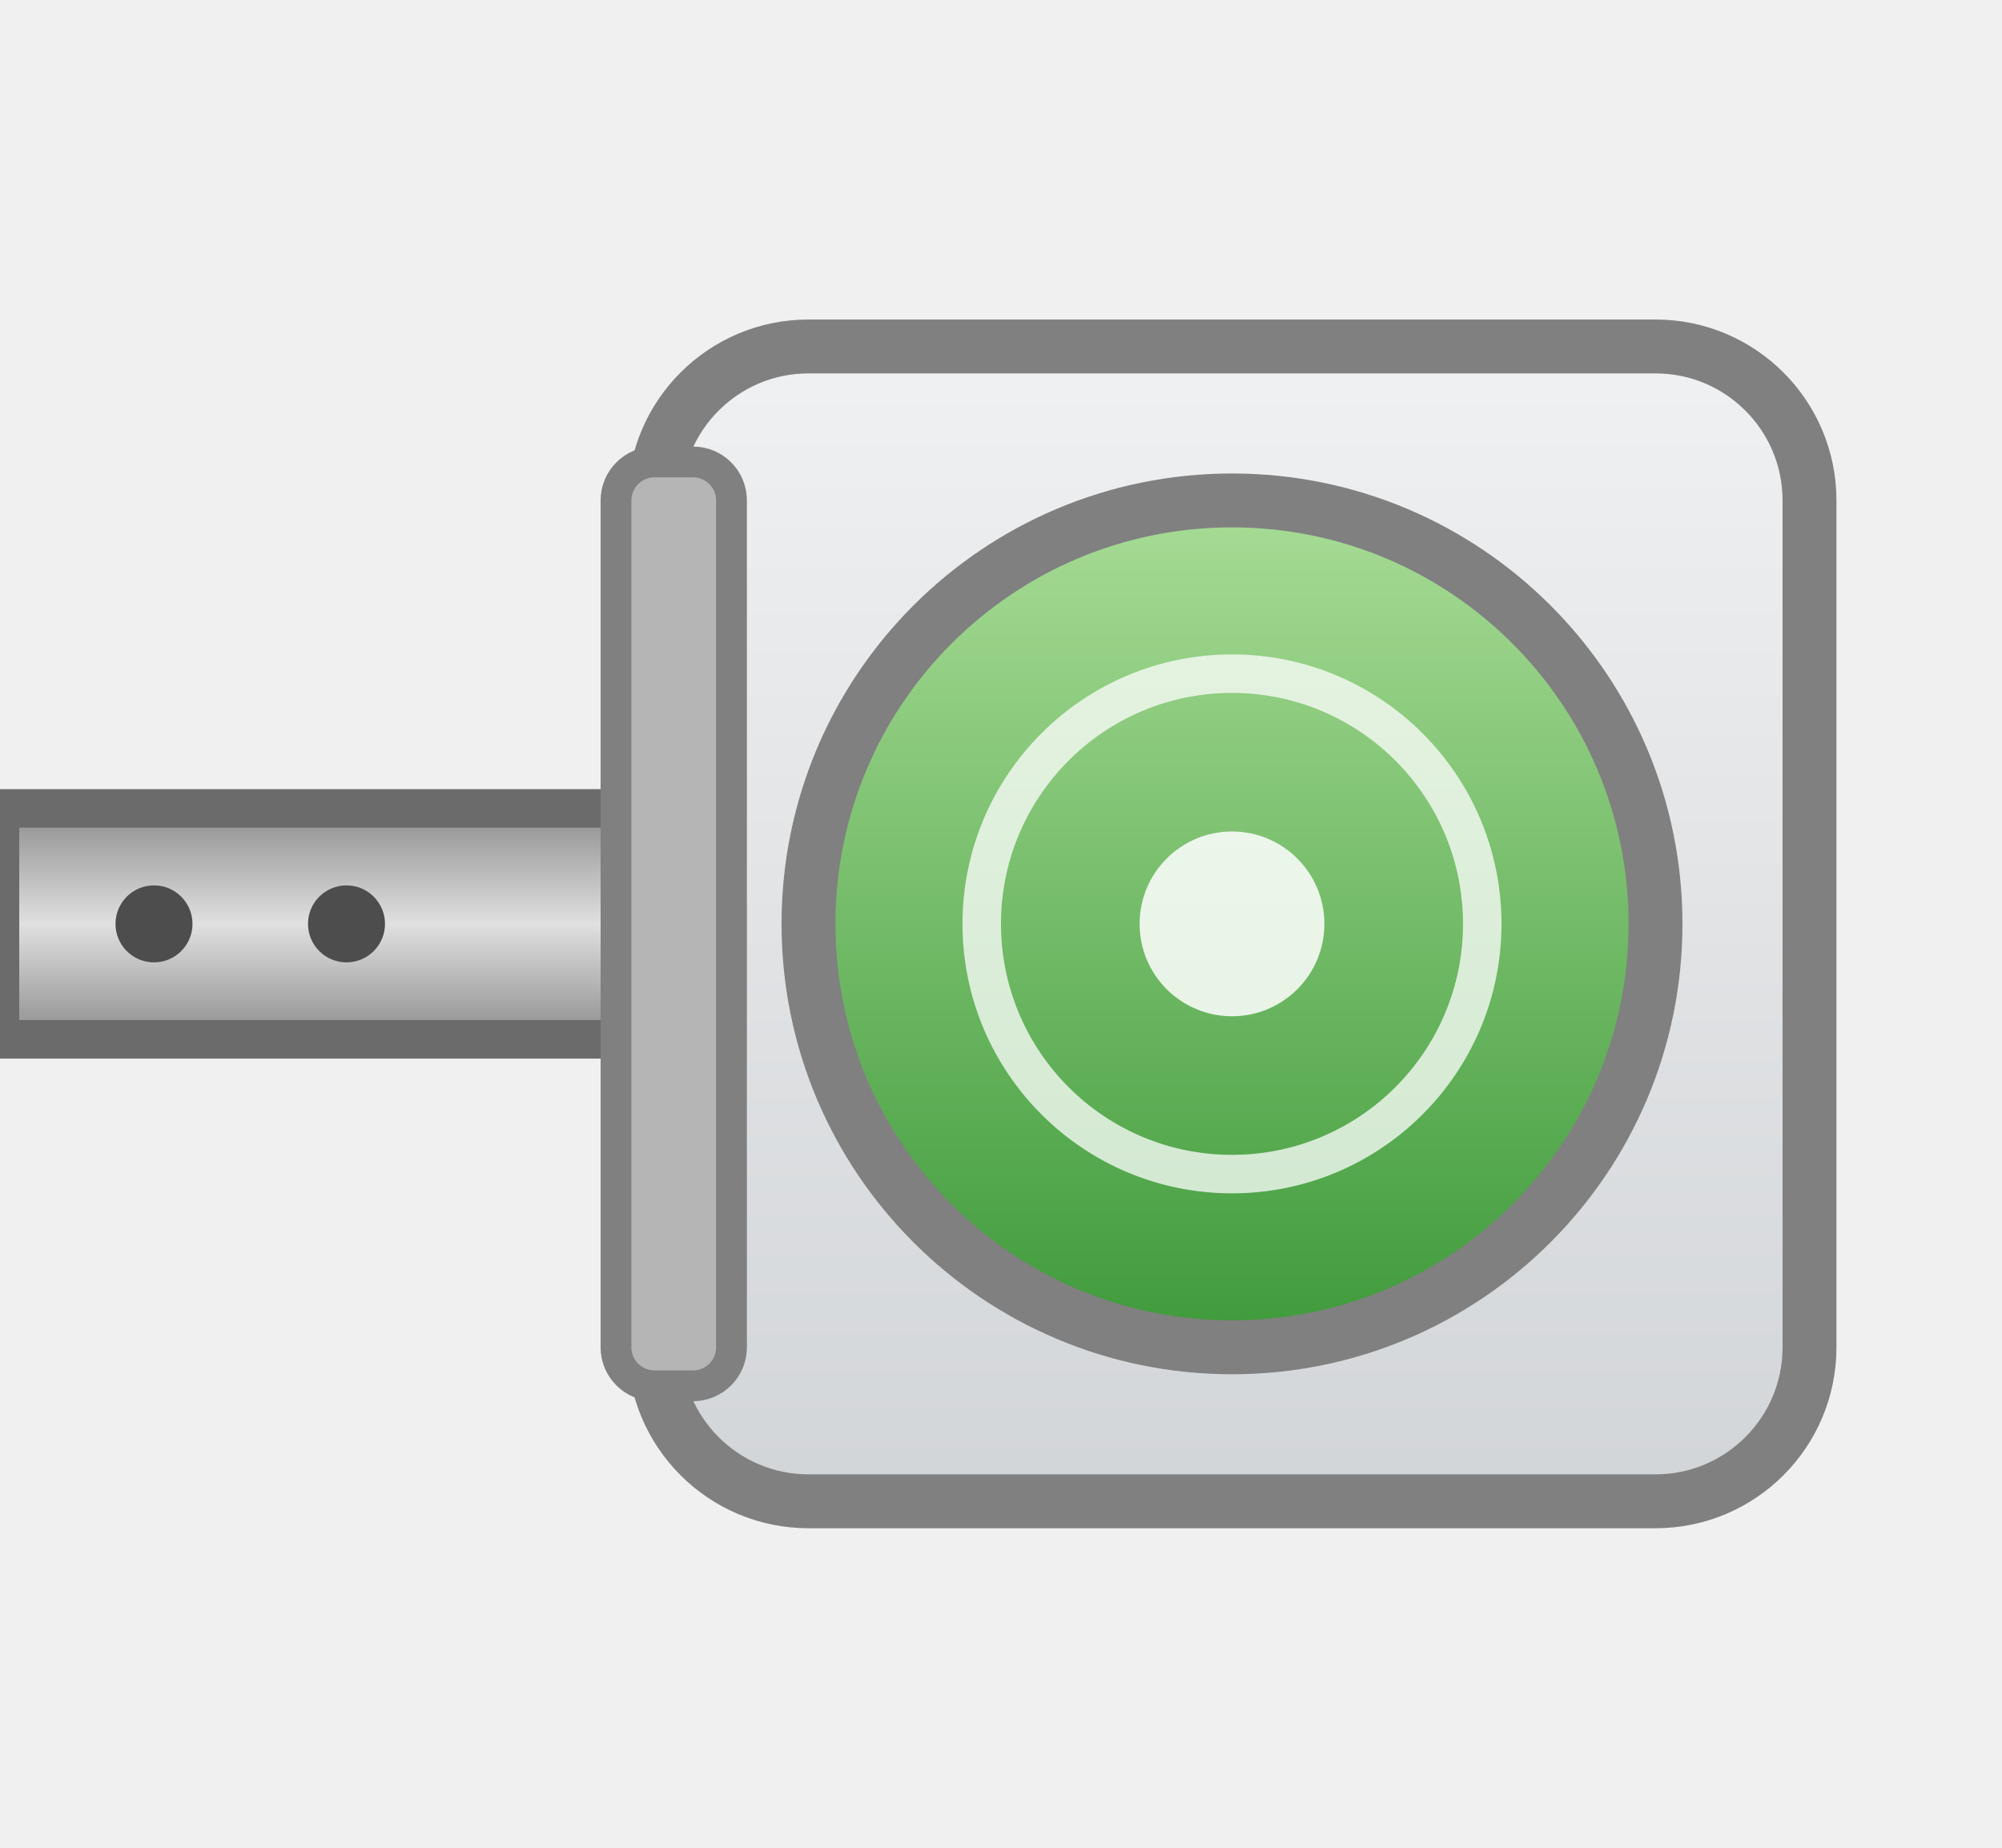
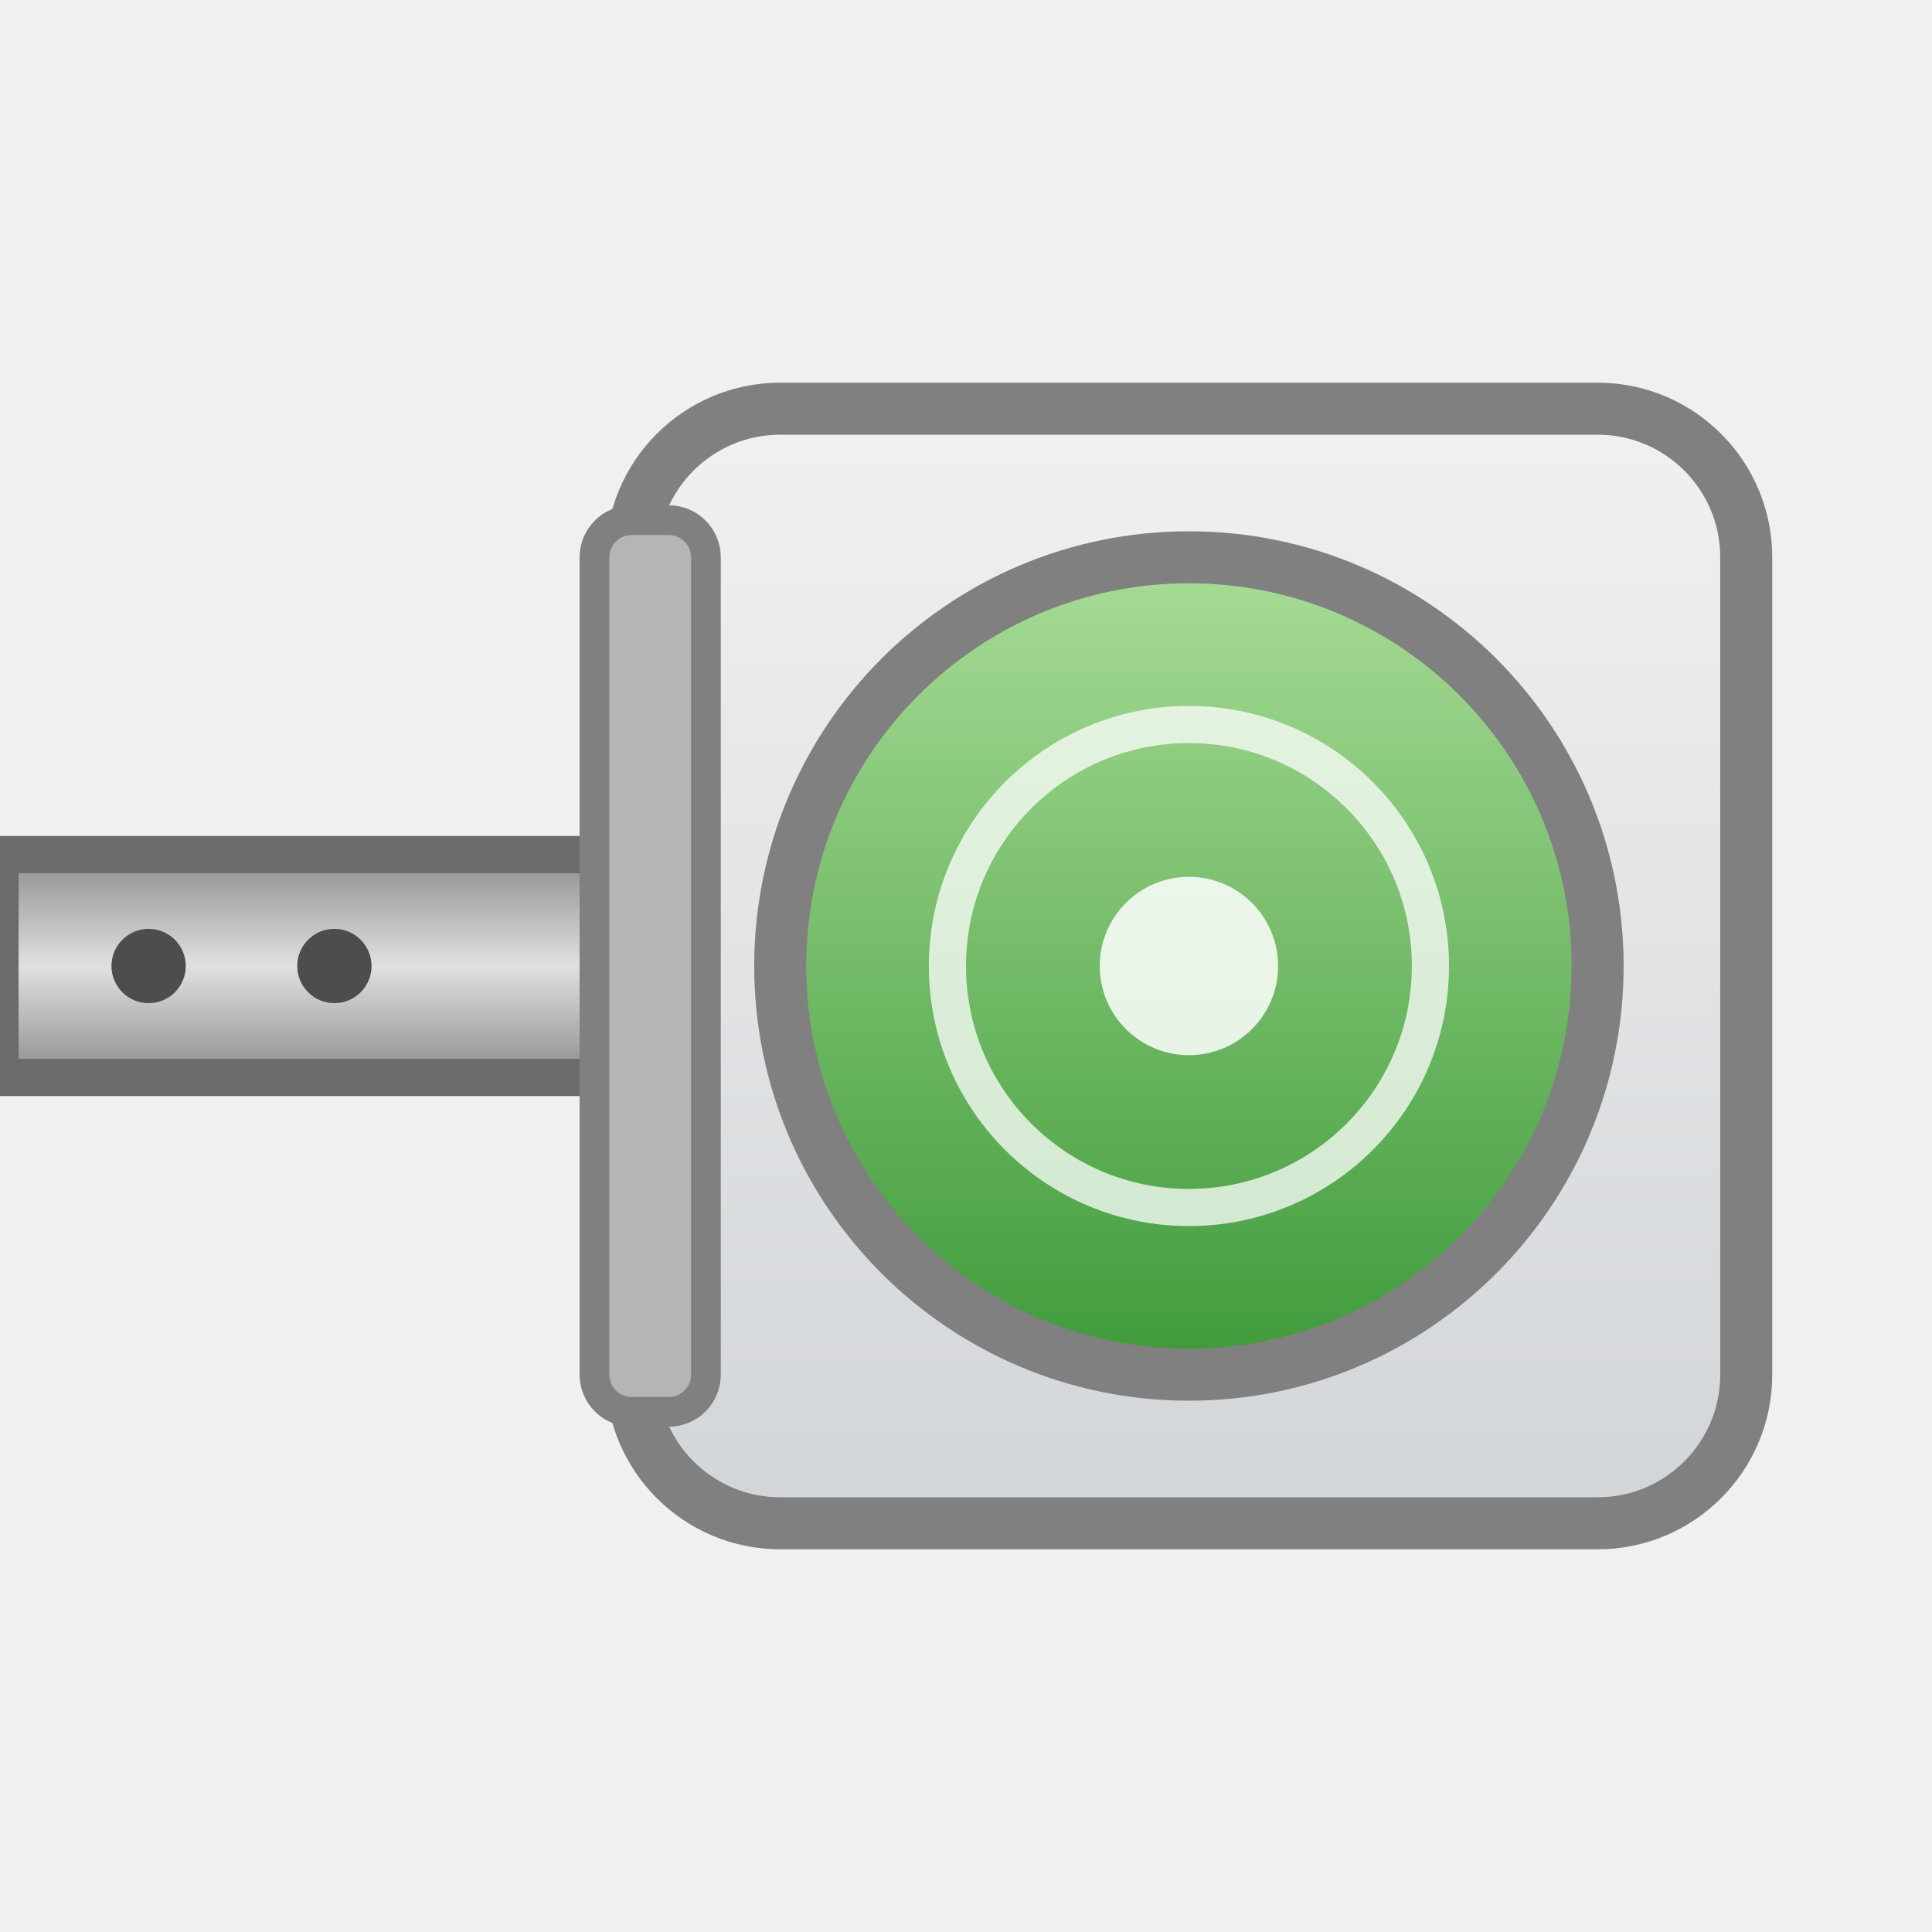
- <svg xmlns="http://www.w3.org/2000/svg" width="52" height="48" viewBox="0 0 52 48" role="img">
+ <svg xmlns="http://www.w3.org/2000/svg" width="52" height="52" viewBox="0 0 52 52" role="img">
  <defs>
    <linearGradient id="gG" x1="0" y1="0" x2="0" y2="1">
      <stop offset="0" stop-color="#F0F1F2" />
      <stop offset="1" stop-color="#D2D5D8" />
    </linearGradient>
    <linearGradient id="gR" x1="0" y1="0" x2="0" y2="1">
      <stop offset="0" stop-color="#8C8C8C" />
      <stop offset="0.5" stop-color="#E0E0E0" />
      <stop offset="1" stop-color="#8C8C8C" />
    </linearGradient>
    <linearGradient id="gK" x1="0" y1="0" x2="0" y2="1">
      <stop offset="0" stop-color="#A8DC96" />
      <stop offset="1" stop-color="#3E9A3A" />
    </linearGradient>
  </defs>
-   <rect x="0" y="21" width="19" height="6" fill="url(#gR)" stroke="#6B6B6B" stroke-width="1" />
+   <rect x="0" y="23" width="19" height="6" fill="url(#gR)" stroke="#6B6B6B" stroke-width="1" />
  <g fill="#4D4D4D">
-     <circle cx="4" cy="24" r="1" />
-     <circle cx="9" cy="24" r="1" />
+     <circle cx="4" cy="26" r="1" />
+     <circle cx="9" cy="26" r="1" />
  </g>
-   <rect x="17" y="9" width="30" height="30" rx="4" fill="url(#gG)" stroke="#808080" stroke-width="1.4" />
-   <rect x="16" y="12" width="3" height="24" rx="1" fill="#B5B5B5" stroke="#808080" stroke-width="0.8" />
-   <circle cx="32" cy="24" r="11" fill="url(#gK)" />
-   <circle cx="32" cy="24" r="11" fill="none" stroke="#808080" stroke-width="1.4" />
-   <circle cx="32" cy="24" r="6.5" fill="none" stroke="#FFFFFF" stroke-opacity="0.75" stroke-width="1" />
-   <circle cx="32" cy="24" r="2.4" fill="#FFFFFF" fill-opacity="0.85" />
+   <rect x="17" y="11" width="30" height="30" rx="4" fill="url(#gG)" stroke="#808080" stroke-width="1.4" />
+   <rect x="16" y="14" width="3" height="24" rx="1" fill="#B5B5B5" stroke="#808080" stroke-width="0.8" />
+   <circle cx="32" cy="26" r="11" fill="url(#gK)" />
+   <circle cx="32" cy="26" r="11" fill="none" stroke="#808080" stroke-width="1.4" />
+   <circle cx="32" cy="26" r="6.5" fill="none" stroke="#FFFFFF" stroke-opacity="0.75" stroke-width="1" />
+   <circle cx="32" cy="26" r="2.4" fill="#FFFFFF" fill-opacity="0.85" />
</svg>
